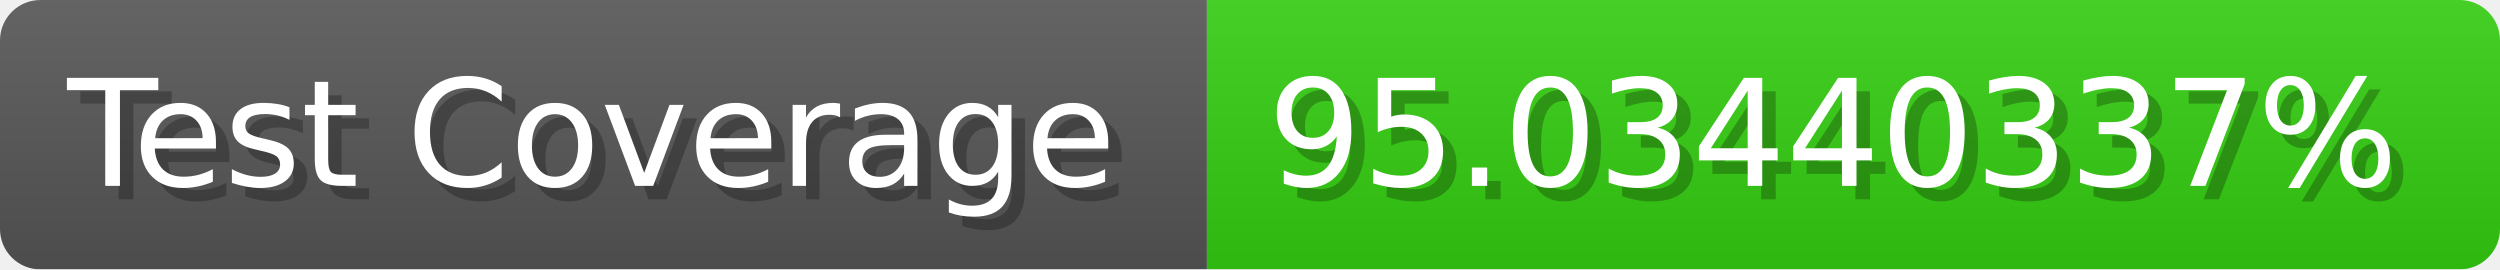
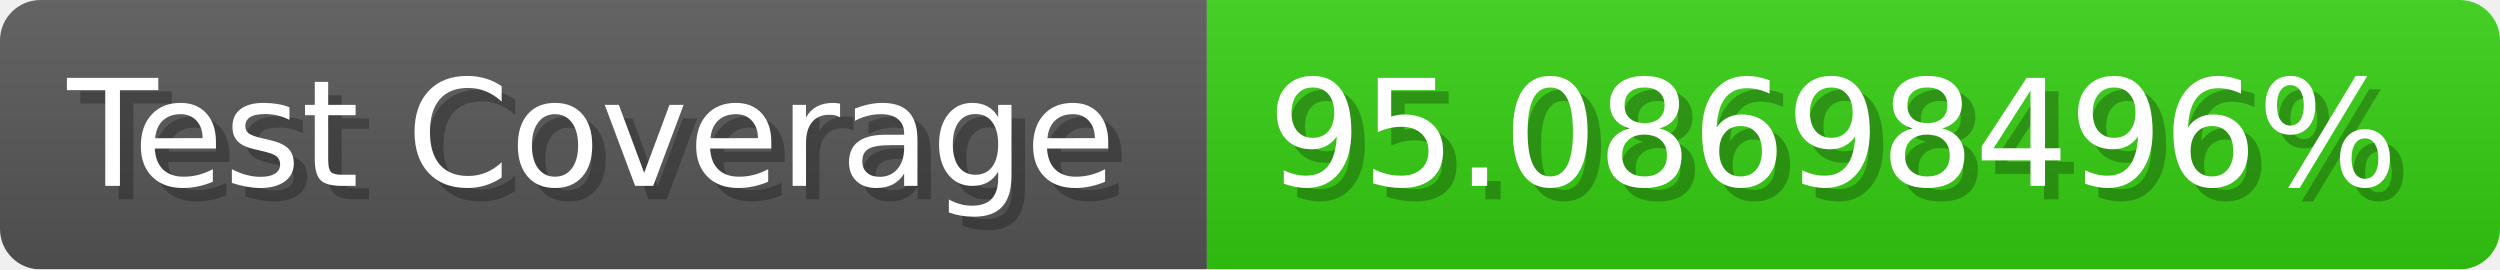
- <svg xmlns="http://www.w3.org/2000/svg" width="185.6" height="20" viewBox="0 0 1856 200" role="img" aria-label="Test Coverage: 95.03440337%">
+ <svg xmlns="http://www.w3.org/2000/svg" width="185.6" height="20" viewBox="0 0 1856 200" role="img" aria-label="Test Coverage: 95.08698496%">
  <linearGradient id="a" x2="0" y2="100%">
    <stop offset="0" stop-opacity=".1" stop-color="#EEE" />
    <stop offset="1" stop-opacity=".1" />
  </linearGradient>
  <mask id="m">
    <rect width="1856" height="200" rx="30" fill="#FFF" />
  </mask>
  <g mask="url(#m)">
    <rect width="896" height="200" fill="#555" />
    <rect width="960" height="200" fill="#3C1" x="896" />
    <rect width="1856" height="200" fill="url(#a)" />
  </g>
  <g aria-hidden="true" fill="#fff" text-anchor="start" font-family="Verdana,DejaVu Sans,sans-serif" font-size="110">
    <text x="60" y="148" textLength="796" fill="#000" opacity="0.25">Test Coverage</text>
    <text x="50" y="138" textLength="796">Test Coverage</text>
-     <text x="951" y="148" textLength="860" fill="#000" opacity="0.25">95.03440337%</text>
-     <text x="941" y="138" textLength="860">95.03440337%</text>
+     <text x="951" y="148" textLength="860" fill="#000" opacity="0.25">95.08698496%</text>
+     <text x="941" y="138" textLength="860">95.08698496%</text>
  </g>
</svg>
